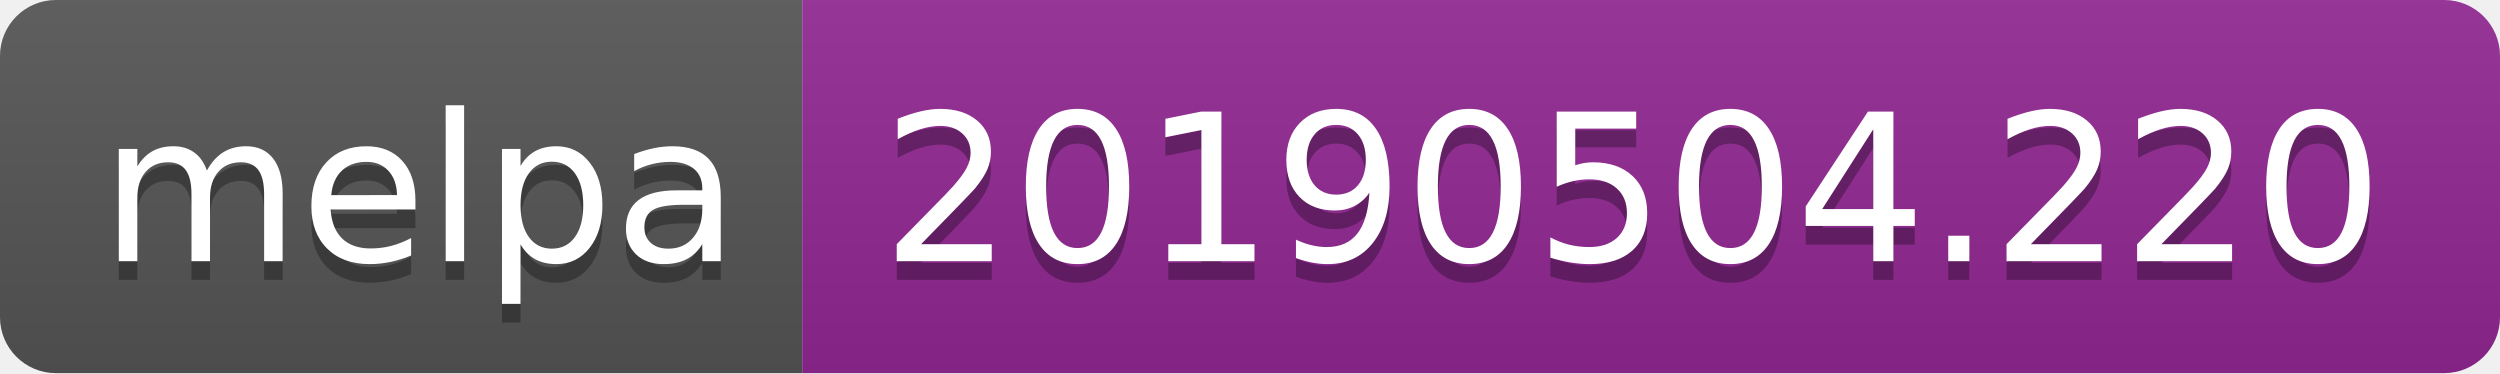
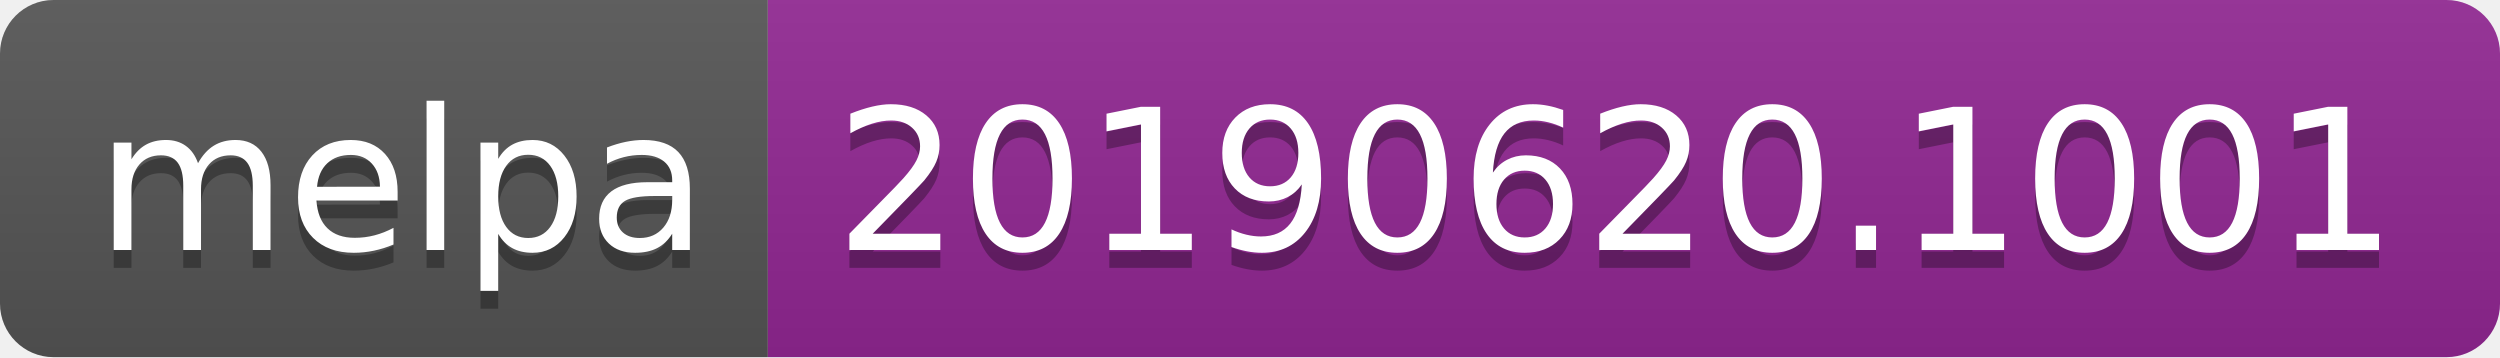
- <svg xmlns="http://www.w3.org/2000/svg" width="134" height="20">
+ <svg xmlns="http://www.w3.org/2000/svg" width="140" height="20">
  <linearGradient id="b" x2="0" y2="100%">
    <stop offset="0" stop-color="#bbb" stop-opacity=".1" />
    <stop offset="1" stop-opacity=".1" />
  </linearGradient>
  <clipPath id="a">
-     <rect width="134" height="20" rx="3" fill="#fff" />
+     <rect width="140" height="20" rx="3" fill="#fff" />
  </clipPath>
  <g clip-path="url(#a)">
    <path fill="#555" d="M0 0h43v20H0z" />
-     <path fill="#922793" d="M43 0h91v20H43z" />
-     <path fill="url(#b)" d="M0 0h134v20H0z" />
+     <path fill="#922793" d="M43 0h97v20H43z" />
+     <path fill="url(#b)" d="M0 0h140v20H0z" />
  </g>
  <g fill="#fff" text-anchor="middle" font-family="DejaVu Sans,Verdana,Geneva,sans-serif" font-size="110">
    <text x="225" y="150" fill="#010101" fill-opacity=".3" transform="scale(.1)" textLength="330">melpa</text>
    <text x="225" y="140" transform="scale(.1)" textLength="330">melpa</text>
-     <text x="875" y="150" fill="#010101" fill-opacity=".3" transform="scale(.1)" textLength="810">20190504.220</text>
-     <text x="875" y="140" transform="scale(.1)" textLength="810">20190504.220</text>
+     <text x="905" y="150" fill="#010101" fill-opacity=".3" transform="scale(.1)" textLength="870">20190620.1001</text>
+     <text x="905" y="140" transform="scale(.1)" textLength="870">20190620.1001</text>
  </g>
</svg>
